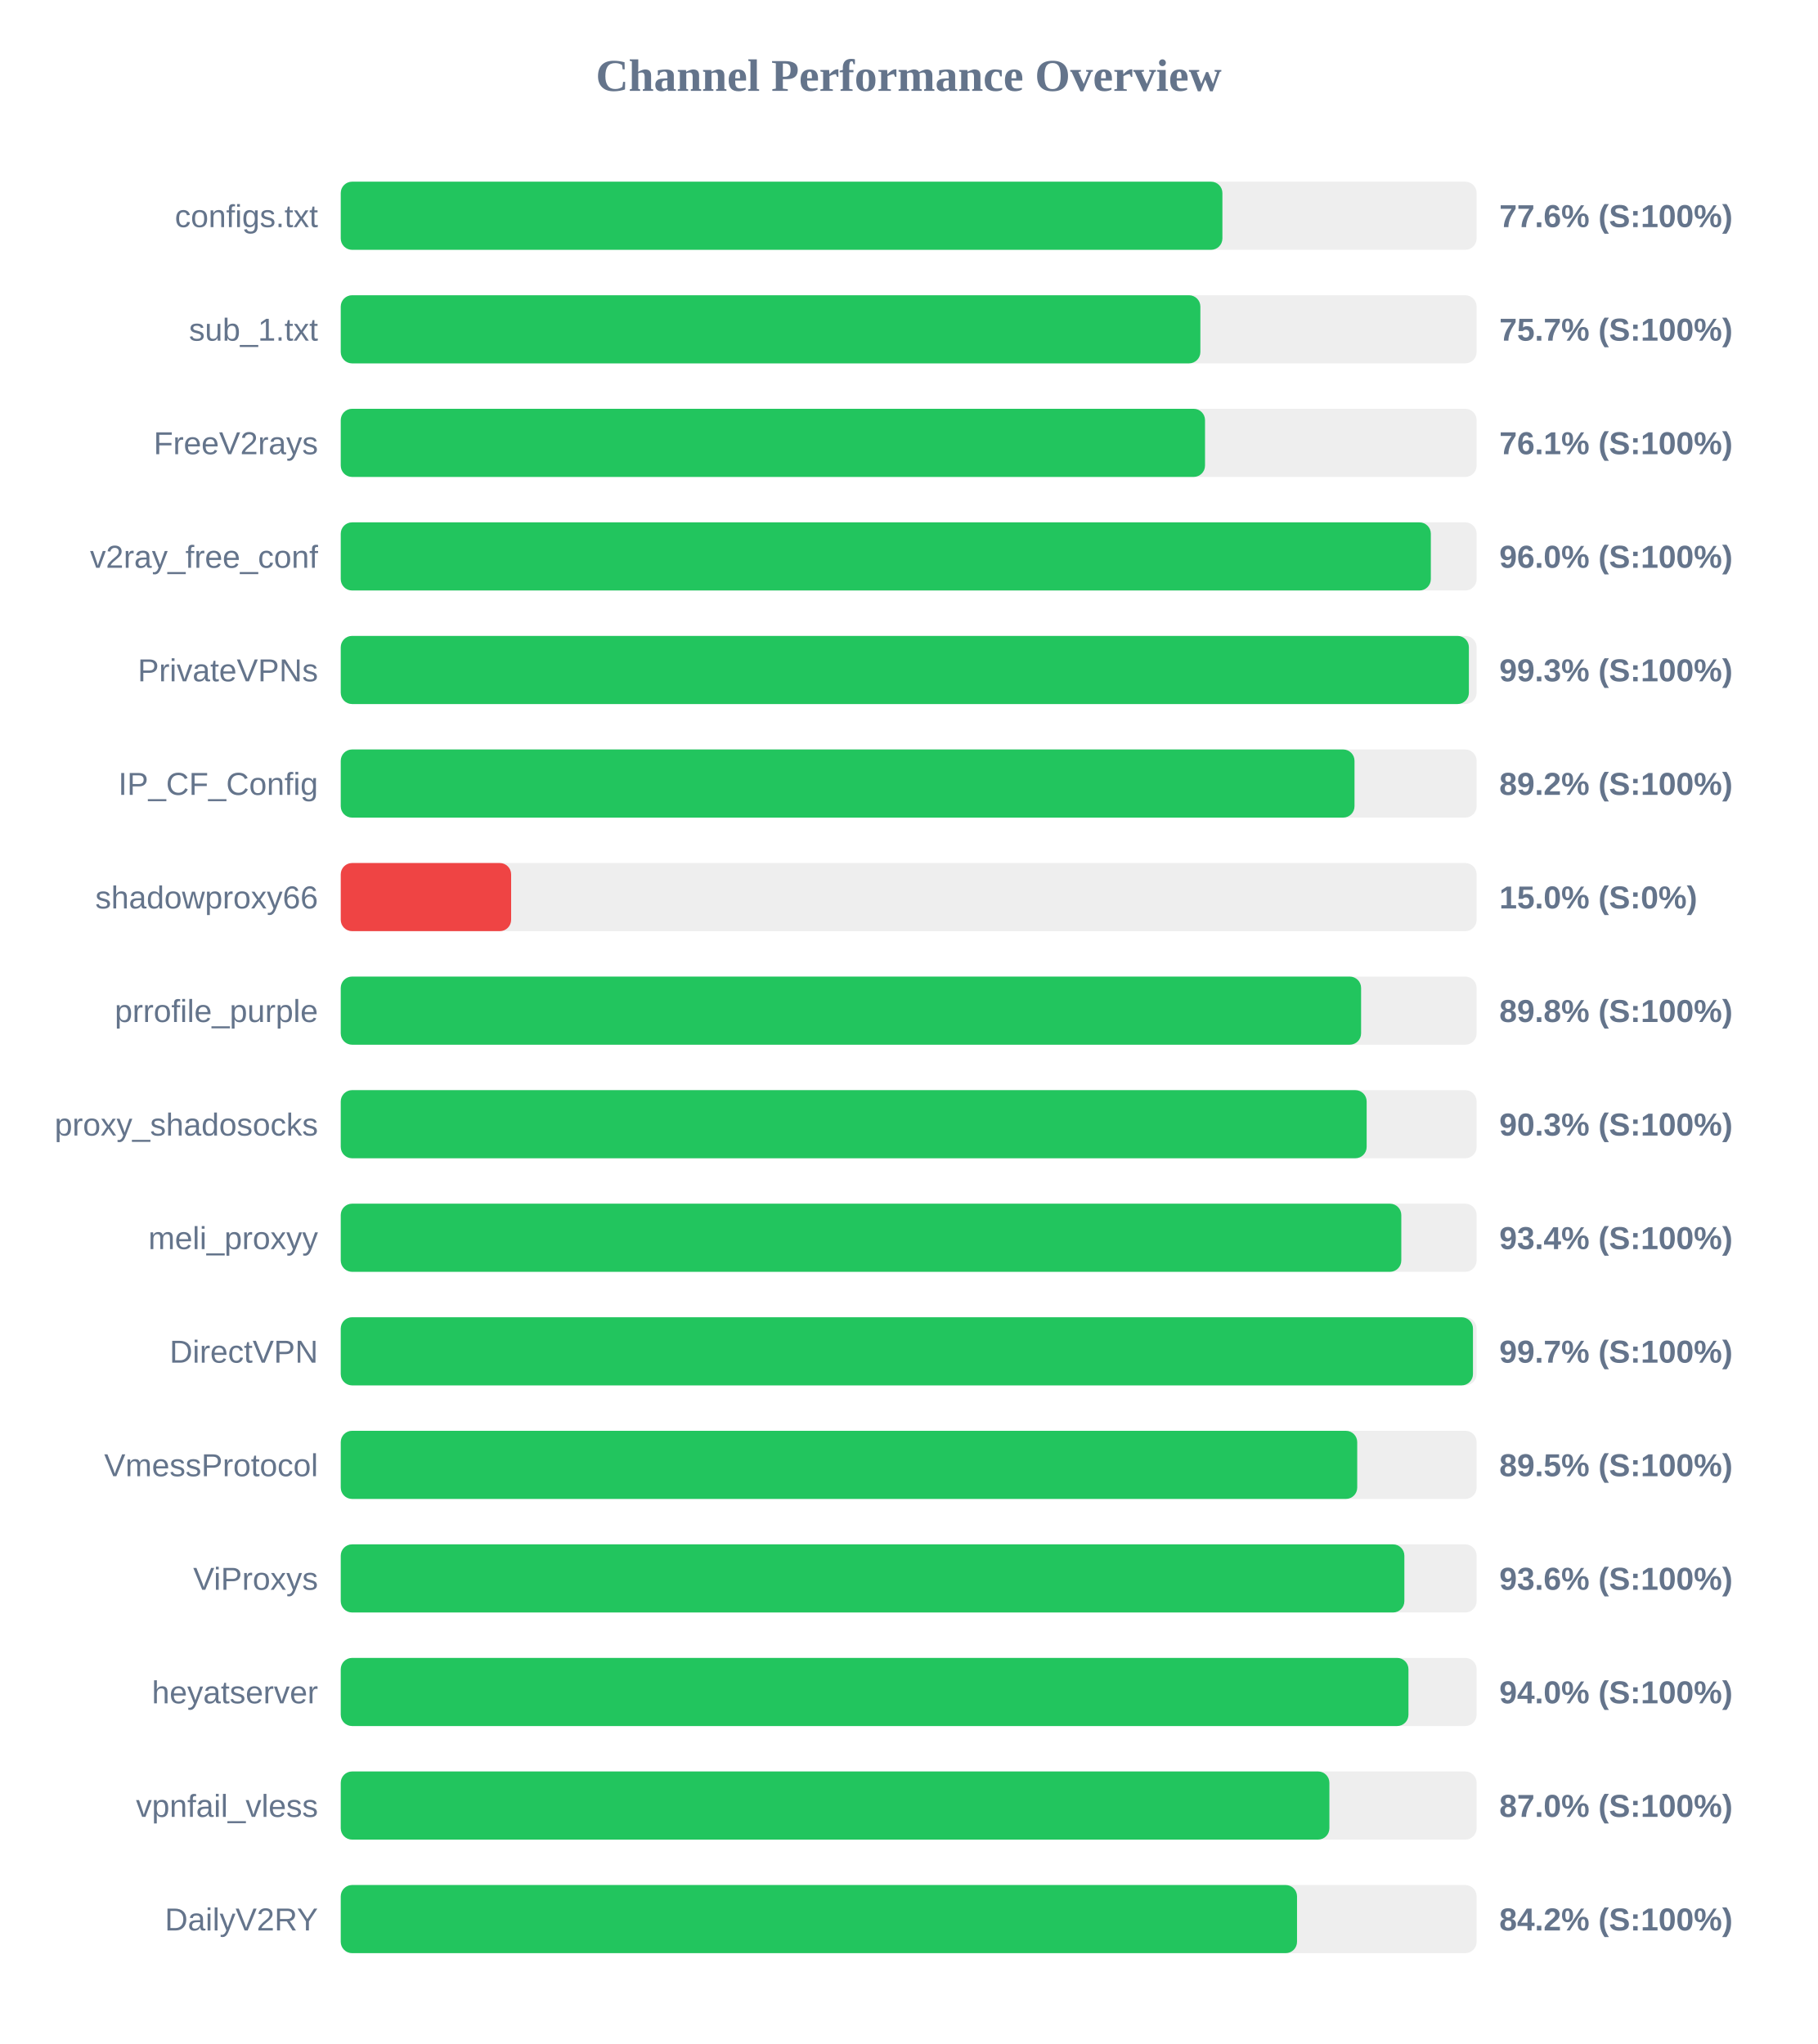
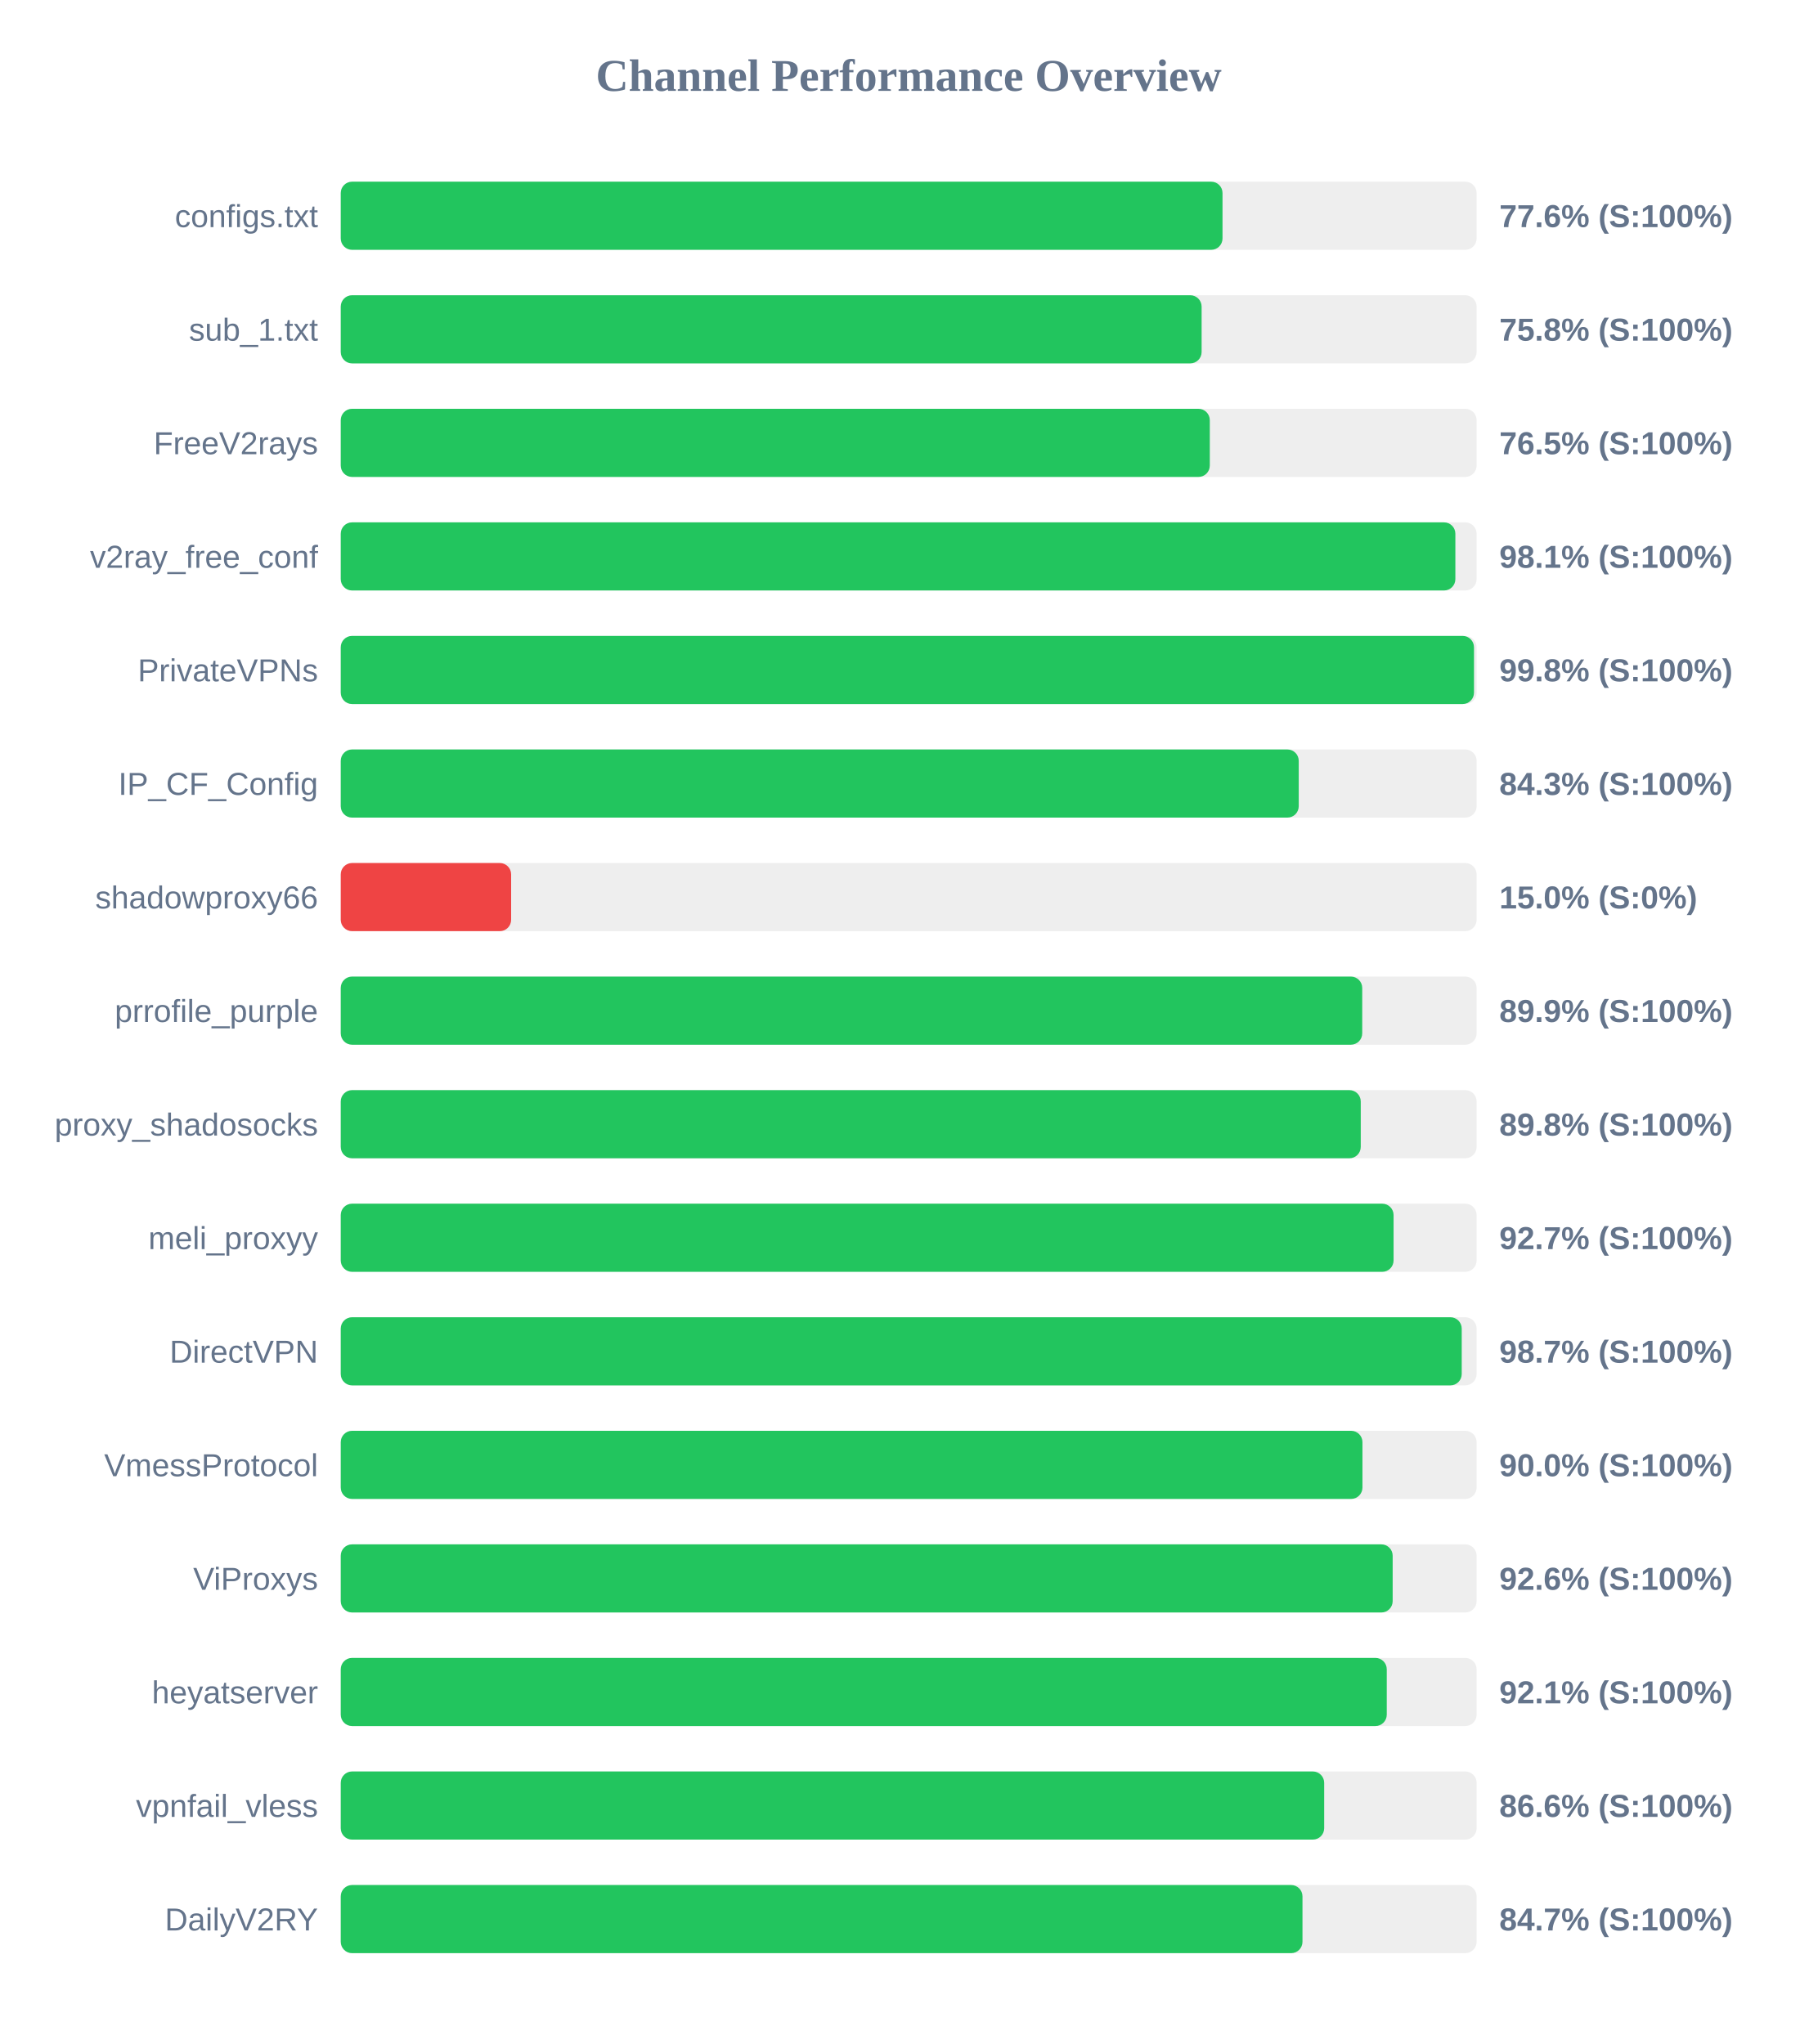
<svg xmlns="http://www.w3.org/2000/svg" width="800" height="900" version="1.1">
  <style>
        .row { font: 14px Arial; fill: #64748b; }
        .score { font: bold 14px Arial; fill: #64748b; }
    </style>
  <text x="400" y="40" text-anchor="middle" font-size="20px" font-weight="bold" fill="#64748b">Channel Performance Overview</text>
  <rect x="150" y="80" width="500" height="30" fill="#eee" rx="5" />
-   <rect x="150" y="80" width="388.1" height="30" fill="#22c55e" rx="5" />
+   <rect x="150" y="80" width="388.15" height="30" fill="#22c55e" rx="5" />
  <text x="140" y="100" text-anchor="end" class="row">configs.txt</text>
  <text x="660" y="100" text-anchor="start" class="score">77.6% (S:100%)</text>
  <rect x="150" y="130" width="500" height="30" fill="#eee" rx="5" />
-   <rect x="150" y="130" width="378.4" height="30" fill="#22c55e" rx="5" />
+   <rect x="150" y="130" width="378.95" height="30" fill="#22c55e" rx="5" />
  <text x="140" y="150" text-anchor="end" class="row">sub_1.txt</text>
-   <text x="660" y="150" text-anchor="start" class="score">75.7% (S:100%)</text>
+   <text x="660" y="150" text-anchor="start" class="score">75.8% (S:100%)</text>
  <rect x="150" y="180" width="500" height="30" fill="#eee" rx="5" />
-   <rect x="150" y="180" width="380.45" height="30" fill="#22c55e" rx="5" />
+   <rect x="150" y="180" width="382.55" height="30" fill="#22c55e" rx="5" />
  <text x="140" y="200" text-anchor="end" class="row">FreeV2rays</text>
-   <text x="660" y="200" text-anchor="start" class="score">76.1% (S:100%)</text>
+   <text x="660" y="200" text-anchor="start" class="score">76.5% (S:100%)</text>
  <rect x="150" y="230" width="500" height="30" fill="#eee" rx="5" />
-   <rect x="150" y="230" width="479.85" height="30" fill="#22c55e" rx="5" />
+   <rect x="150" y="230" width="490.65" height="30" fill="#22c55e" rx="5" />
  <text x="140" y="250" text-anchor="end" class="row">v2ray_free_conf</text>
-   <text x="660" y="250" text-anchor="start" class="score">96.0% (S:100%)</text>
+   <text x="660" y="250" text-anchor="start" class="score">98.1% (S:100%)</text>
  <rect x="150" y="280" width="500" height="30" fill="#eee" rx="5" />
-   <rect x="150" y="280" width="496.6" height="30" fill="#22c55e" rx="5" />
+   <rect x="150" y="280" width="498.85" height="30" fill="#22c55e" rx="5" />
  <text x="140" y="300" text-anchor="end" class="row">PrivateVPNs</text>
-   <text x="660" y="300" text-anchor="start" class="score">99.3% (S:100%)</text>
+   <text x="660" y="300" text-anchor="start" class="score">99.8% (S:100%)</text>
  <rect x="150" y="330" width="500" height="30" fill="#eee" rx="5" />
-   <rect x="150" y="330" width="446.25" height="30" fill="#22c55e" rx="5" />
+   <rect x="150" y="330" width="421.7" height="30" fill="#22c55e" rx="5" />
  <text x="140" y="350" text-anchor="end" class="row">IP_CF_Config</text>
-   <text x="660" y="350" text-anchor="start" class="score">89.2% (S:100%)</text>
+   <text x="660" y="350" text-anchor="start" class="score">84.3% (S:100%)</text>
  <rect x="150" y="380" width="500" height="30" fill="#eee" rx="5" />
  <rect x="150" y="380" width="75.0" height="30" fill="#ef4444" rx="5" />
  <text x="140" y="400" text-anchor="end" class="row">shadowproxy66</text>
  <text x="660" y="400" text-anchor="start" class="score">15.0% (S:0%)</text>
  <rect x="150" y="430" width="500" height="30" fill="#eee" rx="5" />
-   <rect x="150" y="430" width="449.15" height="30" fill="#22c55e" rx="5" />
+   <rect x="150" y="430" width="449.65" height="30" fill="#22c55e" rx="5" />
  <text x="140" y="450" text-anchor="end" class="row">prrofile_purple</text>
-   <text x="660" y="450" text-anchor="start" class="score">89.8% (S:100%)</text>
+   <text x="660" y="450" text-anchor="start" class="score">89.9% (S:100%)</text>
  <rect x="150" y="480" width="500" height="30" fill="#eee" rx="5" />
-   <rect x="150" y="480" width="451.6" height="30" fill="#22c55e" rx="5" />
+   <rect x="150" y="480" width="449.0" height="30" fill="#22c55e" rx="5" />
  <text x="140" y="500" text-anchor="end" class="row">proxy_shadosocks</text>
-   <text x="660" y="500" text-anchor="start" class="score">90.3% (S:100%)</text>
+   <text x="660" y="500" text-anchor="start" class="score">89.8% (S:100%)</text>
  <rect x="150" y="530" width="500" height="30" fill="#eee" rx="5" />
-   <rect x="150" y="530" width="466.85" height="30" fill="#22c55e" rx="5" />
+   <rect x="150" y="530" width="463.45" height="30" fill="#22c55e" rx="5" />
  <text x="140" y="550" text-anchor="end" class="row">meli_proxyy</text>
-   <text x="660" y="550" text-anchor="start" class="score">93.4% (S:100%)</text>
+   <text x="660" y="550" text-anchor="start" class="score">92.7% (S:100%)</text>
  <rect x="150" y="580" width="500" height="30" fill="#eee" rx="5" />
-   <rect x="150" y="580" width="498.4" height="30" fill="#22c55e" rx="5" />
+   <rect x="150" y="580" width="493.45" height="30" fill="#22c55e" rx="5" />
  <text x="140" y="600" text-anchor="end" class="row">DirectVPN</text>
-   <text x="660" y="600" text-anchor="start" class="score">99.7% (S:100%)</text>
+   <text x="660" y="600" text-anchor="start" class="score">98.7% (S:100%)</text>
  <rect x="150" y="630" width="500" height="30" fill="#eee" rx="5" />
-   <rect x="150" y="630" width="447.45" height="30" fill="#22c55e" rx="5" />
+   <rect x="150" y="630" width="449.75" height="30" fill="#22c55e" rx="5" />
  <text x="140" y="650" text-anchor="end" class="row">VmessProtocol</text>
-   <text x="660" y="650" text-anchor="start" class="score">89.5% (S:100%)</text>
+   <text x="660" y="650" text-anchor="start" class="score">90.0% (S:100%)</text>
  <rect x="150" y="680" width="500" height="30" fill="#eee" rx="5" />
-   <rect x="150" y="680" width="468.2" height="30" fill="#22c55e" rx="5" />
+   <rect x="150" y="680" width="463.05" height="30" fill="#22c55e" rx="5" />
  <text x="140" y="700" text-anchor="end" class="row">ViProxys</text>
-   <text x="660" y="700" text-anchor="start" class="score">93.6% (S:100%)</text>
+   <text x="660" y="700" text-anchor="start" class="score">92.6% (S:100%)</text>
  <rect x="150" y="730" width="500" height="30" fill="#eee" rx="5" />
-   <rect x="150" y="730" width="470.0" height="30" fill="#22c55e" rx="5" />
+   <rect x="150" y="730" width="460.45" height="30" fill="#22c55e" rx="5" />
  <text x="140" y="750" text-anchor="end" class="row">heyatserver</text>
-   <text x="660" y="750" text-anchor="start" class="score">94.0% (S:100%)</text>
+   <text x="660" y="750" text-anchor="start" class="score">92.1% (S:100%)</text>
  <rect x="150" y="780" width="500" height="30" fill="#eee" rx="5" />
-   <rect x="150" y="780" width="435.2" height="30" fill="#22c55e" rx="5" />
+   <rect x="150" y="780" width="432.9" height="30" fill="#22c55e" rx="5" />
  <text x="140" y="800" text-anchor="end" class="row">vpnfail_vless</text>
-   <text x="660" y="800" text-anchor="start" class="score">87.0% (S:100%)</text>
+   <text x="660" y="800" text-anchor="start" class="score">86.6% (S:100%)</text>
  <rect x="150" y="830" width="500" height="30" fill="#eee" rx="5" />
-   <rect x="150" y="830" width="420.95" height="30" fill="#22c55e" rx="5" />
+   <rect x="150" y="830" width="423.35" height="30" fill="#22c55e" rx="5" />
  <text x="140" y="850" text-anchor="end" class="row">DailyV2RY</text>
-   <text x="660" y="850" text-anchor="start" class="score">84.2% (S:100%)</text>
+   <text x="660" y="850" text-anchor="start" class="score">84.7% (S:100%)</text>
</svg>
